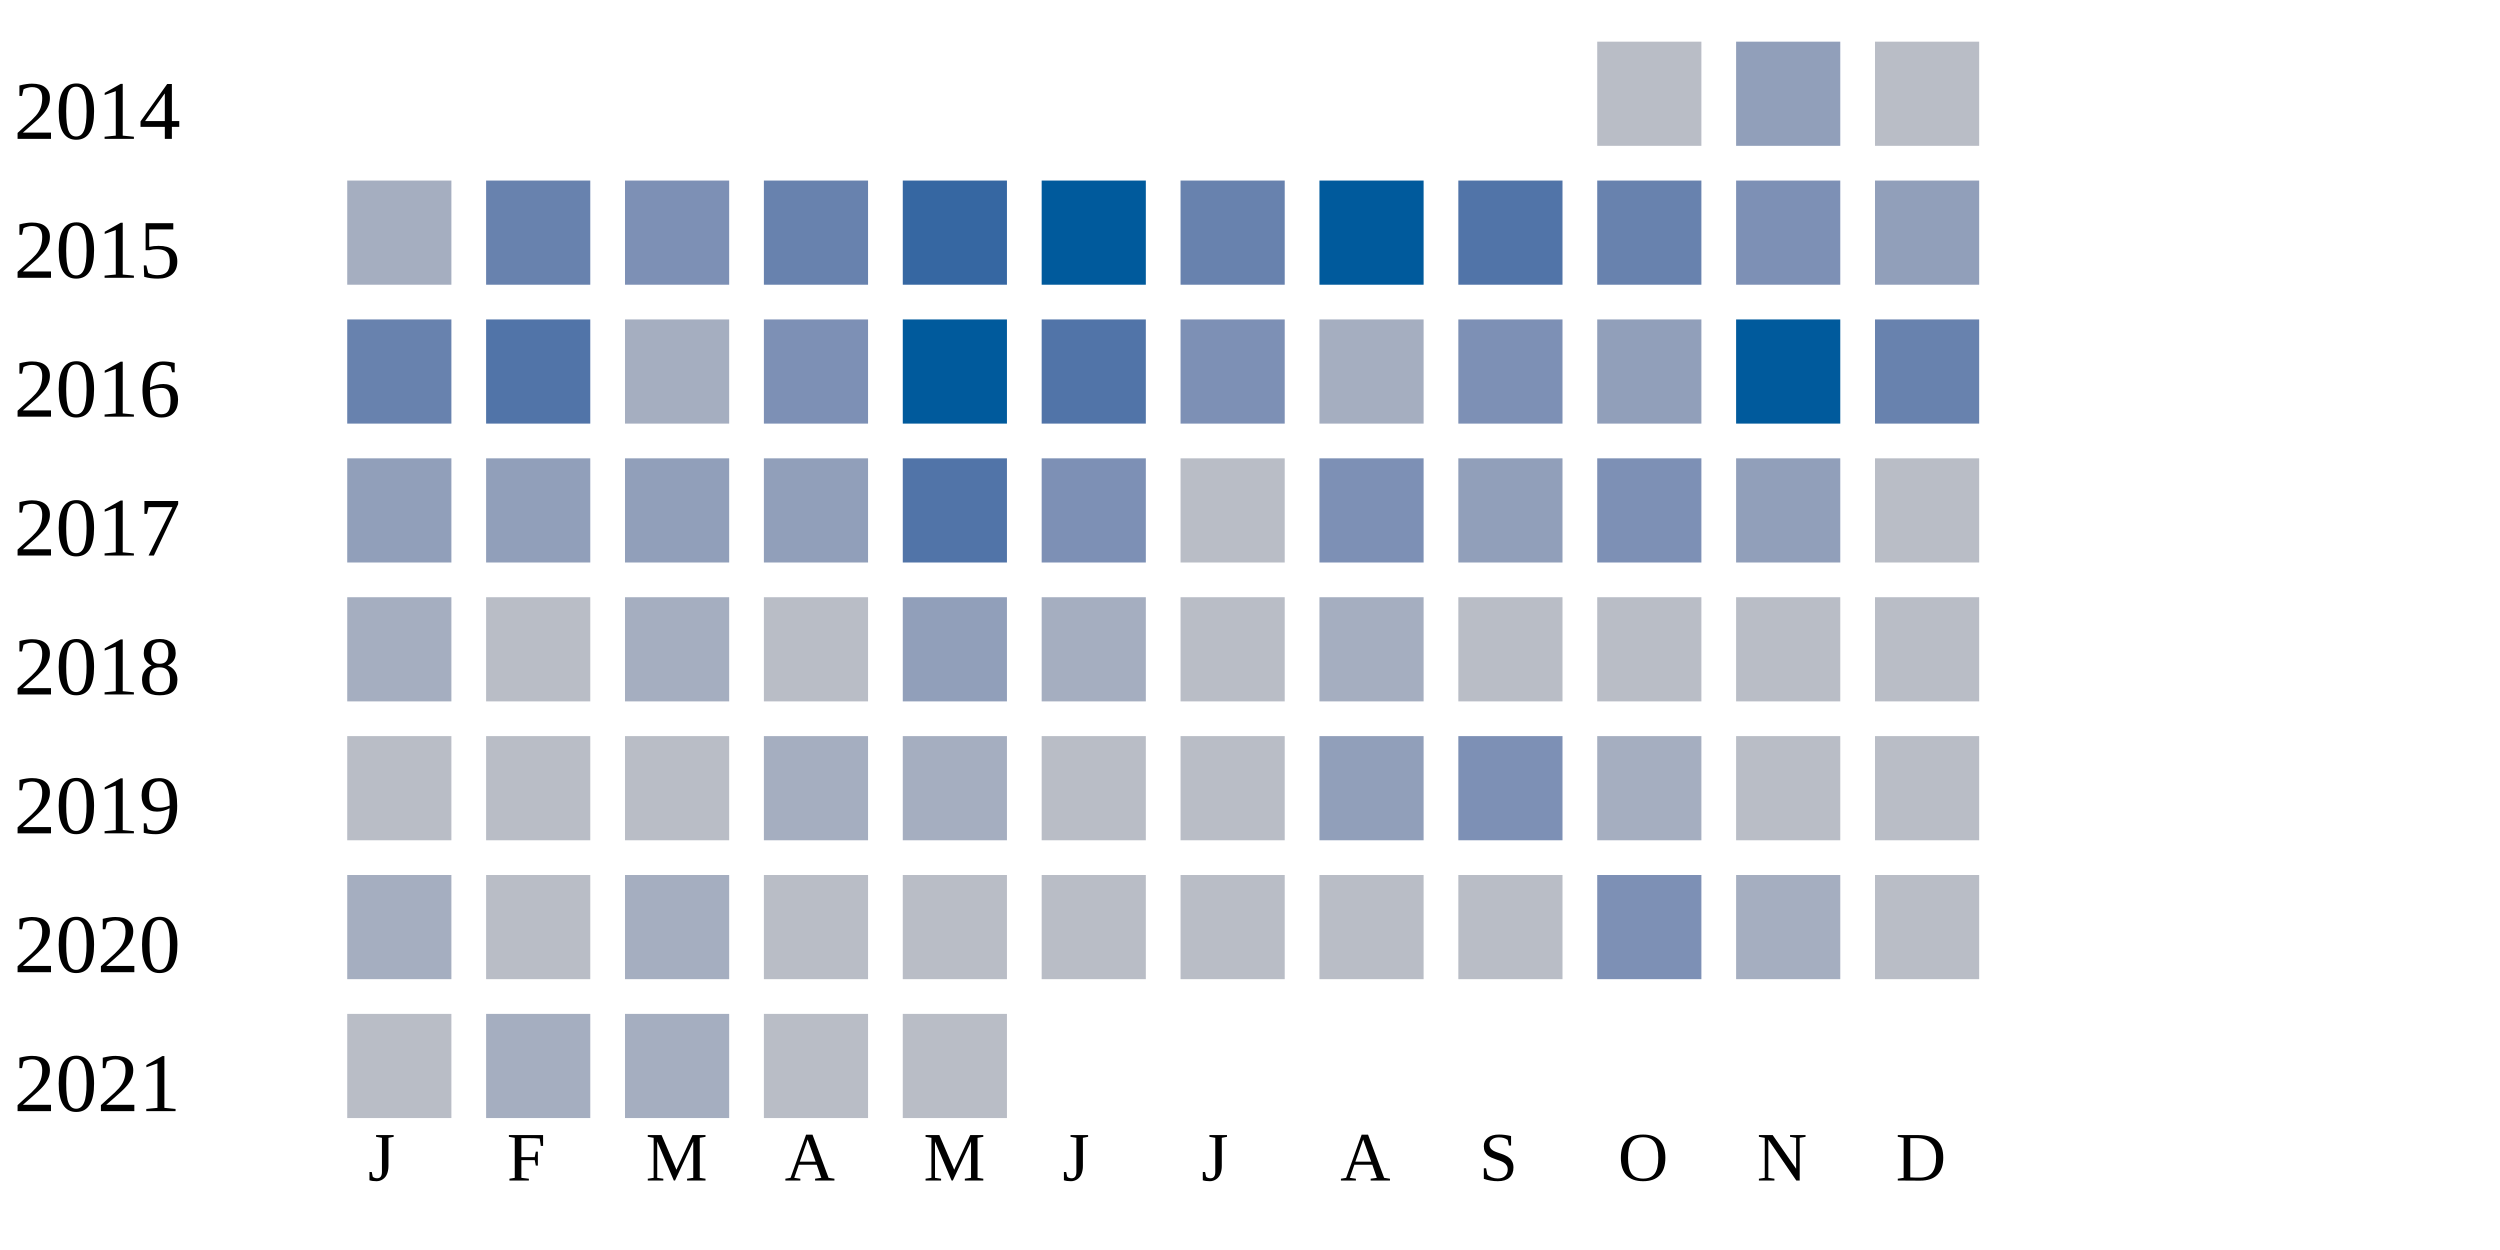
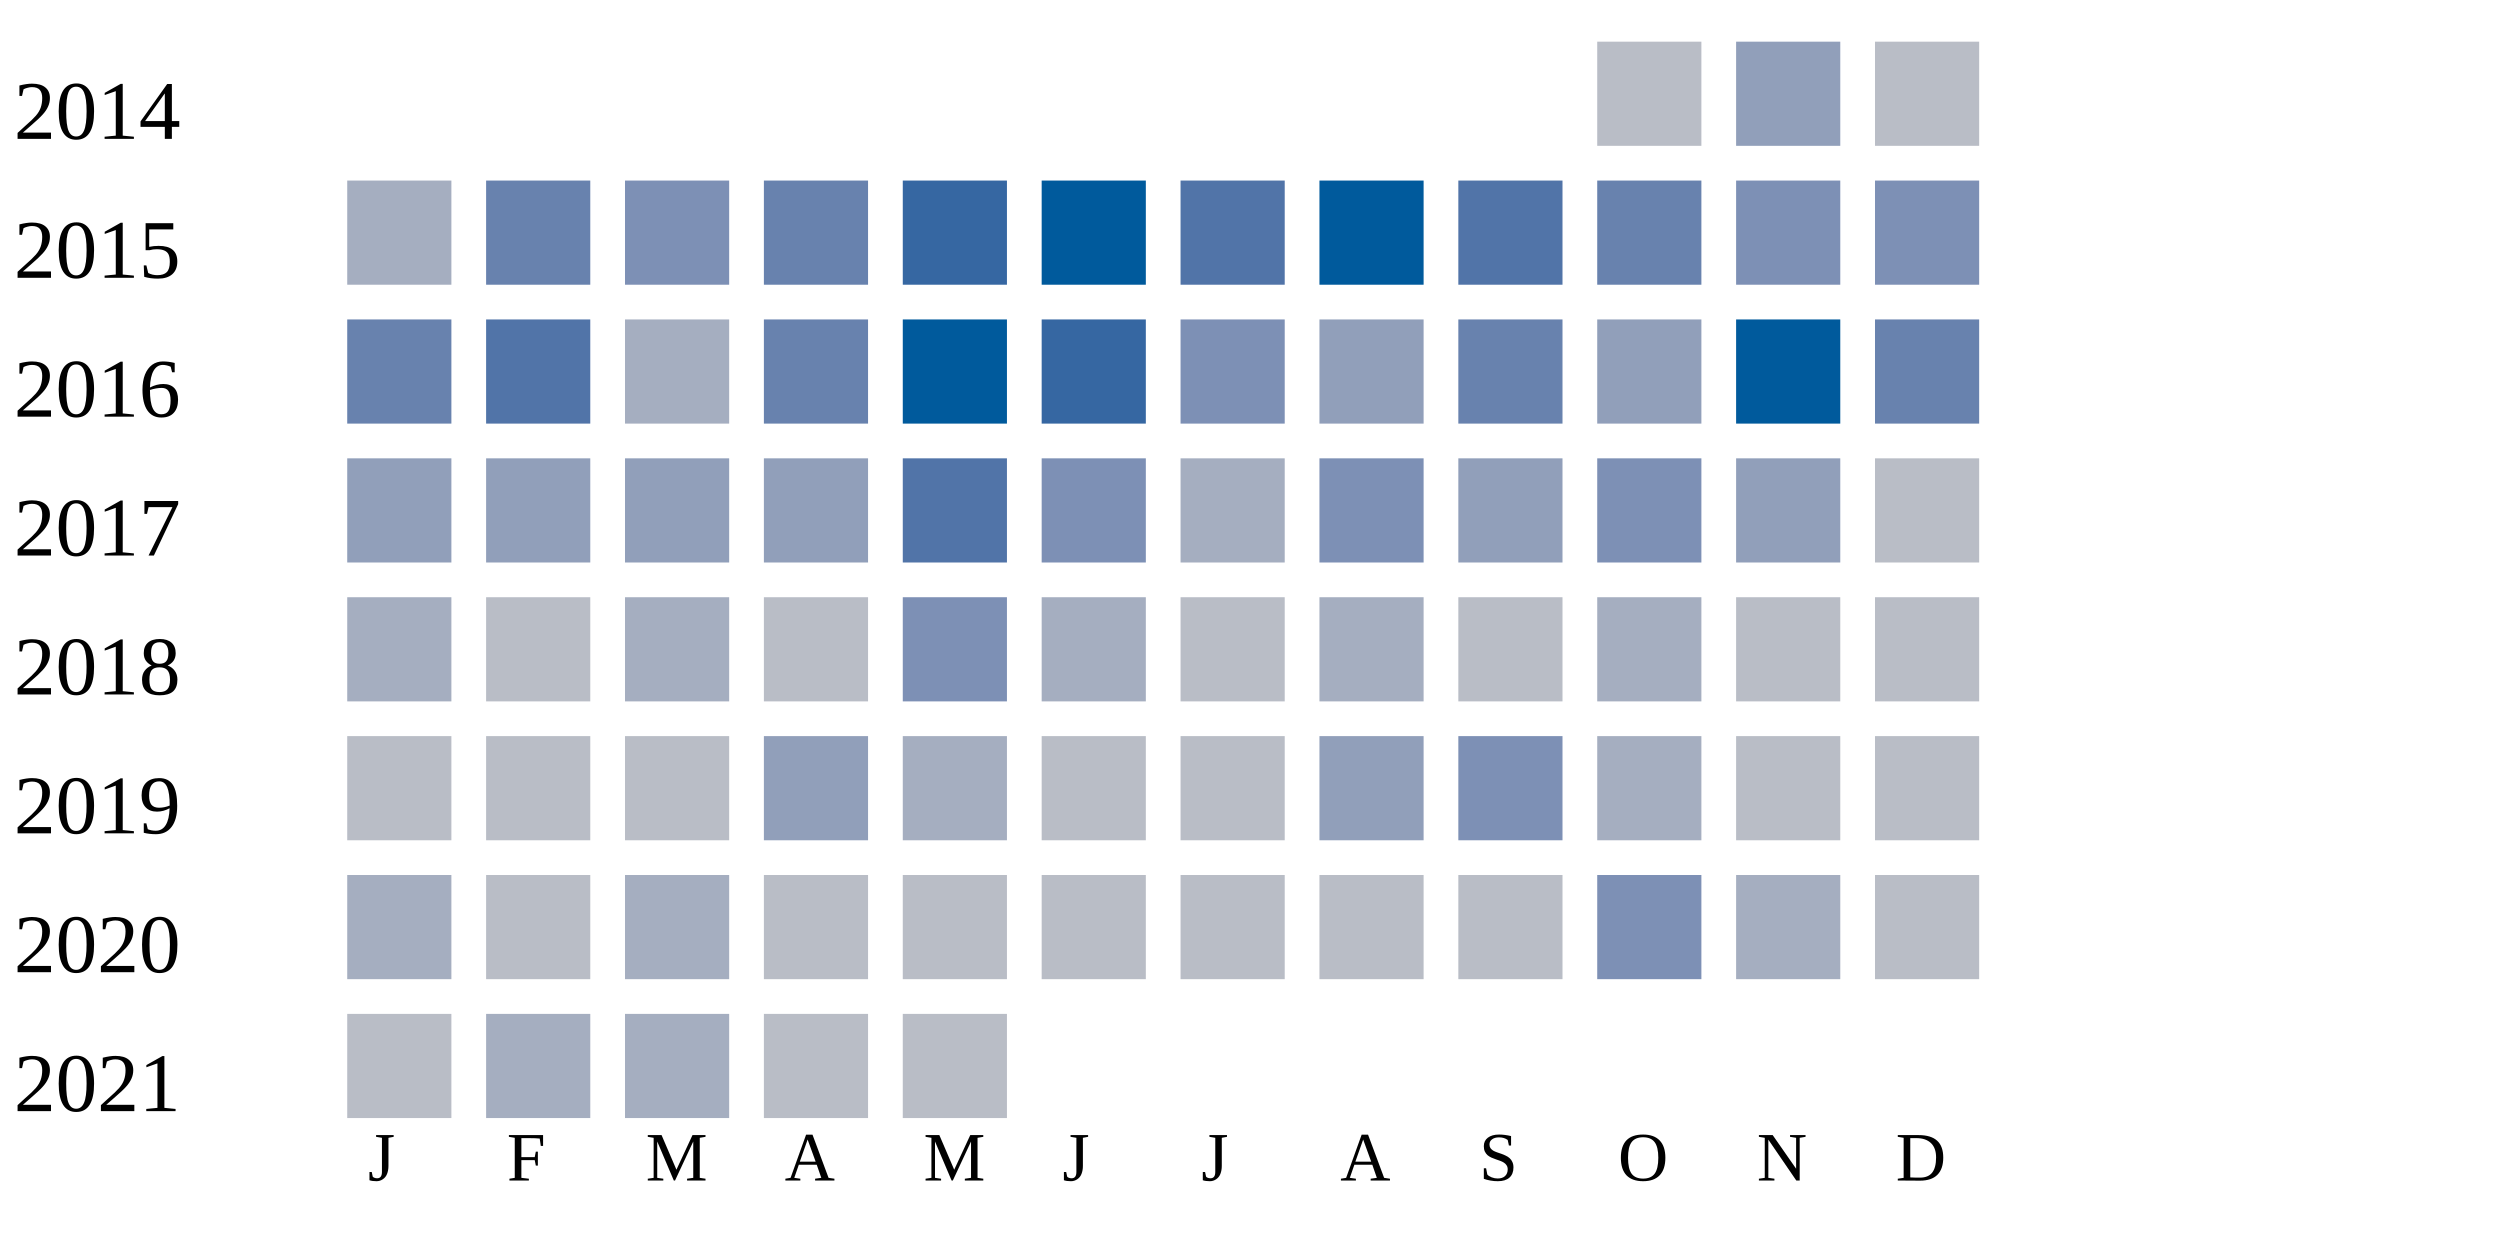
<svg xmlns="http://www.w3.org/2000/svg" width="360" height="180">
  <g transform="translate(0 0)">
    <text x="2" y="20">2014</text>
    <rect x="230" y="6" width="15" height="15" fill="#b9bdc6" />
    <rect x="250" y="6" width="15" height="15" fill="#919fba" />
    <rect x="270" y="6" width="15" height="15" fill="#b9bdc6" />
  </g>
  <g transform="translate(0 20)">
    <text x="2" y="20">2015</text>
    <rect x="50" y="6" width="15" height="15" fill="#a5aec0" />
    <rect x="70" y="6" width="15" height="15" fill="#6882ae" />
    <rect x="90" y="6" width="15" height="15" fill="#7d90b5" />
    <rect x="110" y="6" width="15" height="15" fill="#6882ae" />
    <rect x="130" y="6" width="15" height="15" fill="#3667a2" />
    <rect x="150" y="6" width="15" height="15" fill="#005a9c" />
-     <rect x="170" y="6" width="15" height="15" fill="#6882ae" />
+     <rect x="170" y="6" width="15" height="15" fill="#5174a8" />
    <rect x="190" y="6" width="15" height="15" fill="#005a9c" />
    <rect x="210" y="6" width="15" height="15" fill="#5174a8" />
    <rect x="230" y="6" width="15" height="15" fill="#6882ae" />
    <rect x="250" y="6" width="15" height="15" fill="#7d90b5" />
-     <rect x="270" y="6" width="15" height="15" fill="#919fba" />
+     <rect x="270" y="6" width="15" height="15" fill="#7d90b5" />
  </g>
  <g transform="translate(0 40)">
    <text x="2" y="20">2016</text>
    <rect x="50" y="6" width="15" height="15" fill="#6882ae" />
    <rect x="70" y="6" width="15" height="15" fill="#5174a8" />
    <rect x="90" y="6" width="15" height="15" fill="#a5aec0" />
-     <rect x="110" y="6" width="15" height="15" fill="#7d90b5" />
+     <rect x="110" y="6" width="15" height="15" fill="#6882ae" />
    <rect x="130" y="6" width="15" height="15" fill="#005a9c" />
-     <rect x="150" y="6" width="15" height="15" fill="#5174a8" />
+     <rect x="150" y="6" width="15" height="15" fill="#3667a2" />
    <rect x="170" y="6" width="15" height="15" fill="#7d90b5" />
-     <rect x="190" y="6" width="15" height="15" fill="#a5aec0" />
-     <rect x="210" y="6" width="15" height="15" fill="#7d90b5" />
+     <rect x="190" y="6" width="15" height="15" fill="#919fba" />
+     <rect x="210" y="6" width="15" height="15" fill="#6882ae" />
    <rect x="230" y="6" width="15" height="15" fill="#919fba" />
    <rect x="250" y="6" width="15" height="15" fill="#005a9c" />
    <rect x="270" y="6" width="15" height="15" fill="#6882ae" />
  </g>
  <g transform="translate(0 60)">
    <text x="2" y="20">2017</text>
    <rect x="50" y="6" width="15" height="15" fill="#919fba" />
    <rect x="70" y="6" width="15" height="15" fill="#919fba" />
    <rect x="90" y="6" width="15" height="15" fill="#919fba" />
    <rect x="110" y="6" width="15" height="15" fill="#919fba" />
    <rect x="130" y="6" width="15" height="15" fill="#5174a8" />
    <rect x="150" y="6" width="15" height="15" fill="#7d90b5" />
-     <rect x="170" y="6" width="15" height="15" fill="#b9bdc6" />
+     <rect x="170" y="6" width="15" height="15" fill="#a5aec0" />
    <rect x="190" y="6" width="15" height="15" fill="#7d90b5" />
    <rect x="210" y="6" width="15" height="15" fill="#919fba" />
    <rect x="230" y="6" width="15" height="15" fill="#7d90b5" />
    <rect x="250" y="6" width="15" height="15" fill="#919fba" />
    <rect x="270" y="6" width="15" height="15" fill="#b9bdc6" />
  </g>
  <g transform="translate(0 80)">
    <text x="2" y="20">2018</text>
    <rect x="50" y="6" width="15" height="15" fill="#a5aec0" />
    <rect x="70" y="6" width="15" height="15" fill="#b9bdc6" />
    <rect x="90" y="6" width="15" height="15" fill="#a5aec0" />
    <rect x="110" y="6" width="15" height="15" fill="#b9bdc6" />
-     <rect x="130" y="6" width="15" height="15" fill="#919fba" />
+     <rect x="130" y="6" width="15" height="15" fill="#7d90b5" />
    <rect x="150" y="6" width="15" height="15" fill="#a5aec0" />
    <rect x="170" y="6" width="15" height="15" fill="#b9bdc6" />
    <rect x="190" y="6" width="15" height="15" fill="#a5aec0" />
    <rect x="210" y="6" width="15" height="15" fill="#b9bdc6" />
-     <rect x="230" y="6" width="15" height="15" fill="#b9bdc6" />
+     <rect x="230" y="6" width="15" height="15" fill="#a5aec0" />
    <rect x="250" y="6" width="15" height="15" fill="#b9bdc6" />
    <rect x="270" y="6" width="15" height="15" fill="#b9bdc6" />
  </g>
  <g transform="translate(0 100)">
    <text x="2" y="20">2019</text>
    <rect x="50" y="6" width="15" height="15" fill="#b9bdc6" />
    <rect x="70" y="6" width="15" height="15" fill="#b9bdc6" />
    <rect x="90" y="6" width="15" height="15" fill="#b9bdc6" />
-     <rect x="110" y="6" width="15" height="15" fill="#a5aec0" />
+     <rect x="110" y="6" width="15" height="15" fill="#919fba" />
    <rect x="130" y="6" width="15" height="15" fill="#a5aec0" />
    <rect x="150" y="6" width="15" height="15" fill="#b9bdc6" />
    <rect x="170" y="6" width="15" height="15" fill="#b9bdc6" />
    <rect x="190" y="6" width="15" height="15" fill="#919fba" />
    <rect x="210" y="6" width="15" height="15" fill="#7d90b5" />
    <rect x="230" y="6" width="15" height="15" fill="#a5aec0" />
    <rect x="250" y="6" width="15" height="15" fill="#b9bdc6" />
    <rect x="270" y="6" width="15" height="15" fill="#b9bdc6" />
  </g>
  <g transform="translate(0 120)">
    <text x="2" y="20">2020</text>
    <rect x="50" y="6" width="15" height="15" fill="#a5aec0" />
    <rect x="70" y="6" width="15" height="15" fill="#b9bdc6" />
    <rect x="90" y="6" width="15" height="15" fill="#a5aec0" />
    <rect x="110" y="6" width="15" height="15" fill="#b9bdc6" />
    <rect x="130" y="6" width="15" height="15" fill="#b9bdc6" />
    <rect x="150" y="6" width="15" height="15" fill="#b9bdc6" />
    <rect x="170" y="6" width="15" height="15" fill="#b9bdc6" />
    <rect x="190" y="6" width="15" height="15" fill="#b9bdc6" />
    <rect x="210" y="6" width="15" height="15" fill="#b9bdc6" />
    <rect x="230" y="6" width="15" height="15" fill="#7d90b5" />
    <rect x="250" y="6" width="15" height="15" fill="#a5aec0" />
    <rect x="270" y="6" width="15" height="15" fill="#b9bdc6" />
  </g>
  <g transform="translate(0 140)">
    <text x="2" y="20">2021</text>
    <rect x="50" y="6" width="15" height="15" fill="#b9bdc6" />
    <rect x="70" y="6" width="15" height="15" fill="#a5aec0" />
    <rect x="90" y="6" width="15" height="15" fill="#a5aec0" />
    <rect x="110" y="6" width="15" height="15" fill="#b9bdc6" />
    <rect x="130" y="6" width="15" height="15" fill="#b9bdc6" />
  </g>
  <text style="font-size: 10px; text-align: center" x="53" y="170">J</text>
  <text style="font-size: 10px; text-align: center" x="73" y="170">F</text>
  <text style="font-size: 10px; text-align: center" x="93" y="170">M</text>
  <text style="font-size: 10px; text-align: center" x="113" y="170">A</text>
  <text style="font-size: 10px; text-align: center" x="133" y="170">M</text>
  <text style="font-size: 10px; text-align: center" x="153" y="170">J</text>
  <text style="font-size: 10px; text-align: center" x="173" y="170">J</text>
  <text style="font-size: 10px; text-align: center" x="193" y="170">A</text>
  <text style="font-size: 10px; text-align: center" x="213" y="170">S</text>
  <text style="font-size: 10px; text-align: center" x="233" y="170">O</text>
  <text style="font-size: 10px; text-align: center" x="253" y="170">N</text>
  <text style="font-size: 10px; text-align: center" x="273" y="170">D</text>
  <text style="font-size: 10px;" x="155" y="189">Less</text>
  <rect fill="#b9bdc6" width="10" height="10" x="180" y="180" />
  <rect fill="#919fba" width="10" height="10" x="195" y="180" />
  <rect fill="#6882ae" width="10" height="10" x="210" y="180" />
  <rect fill="#005a9c" width="10" height="10" x="225" y="180" />
  <text x="240" y="189" style="font-size: 10px;">More</text>
</svg>
